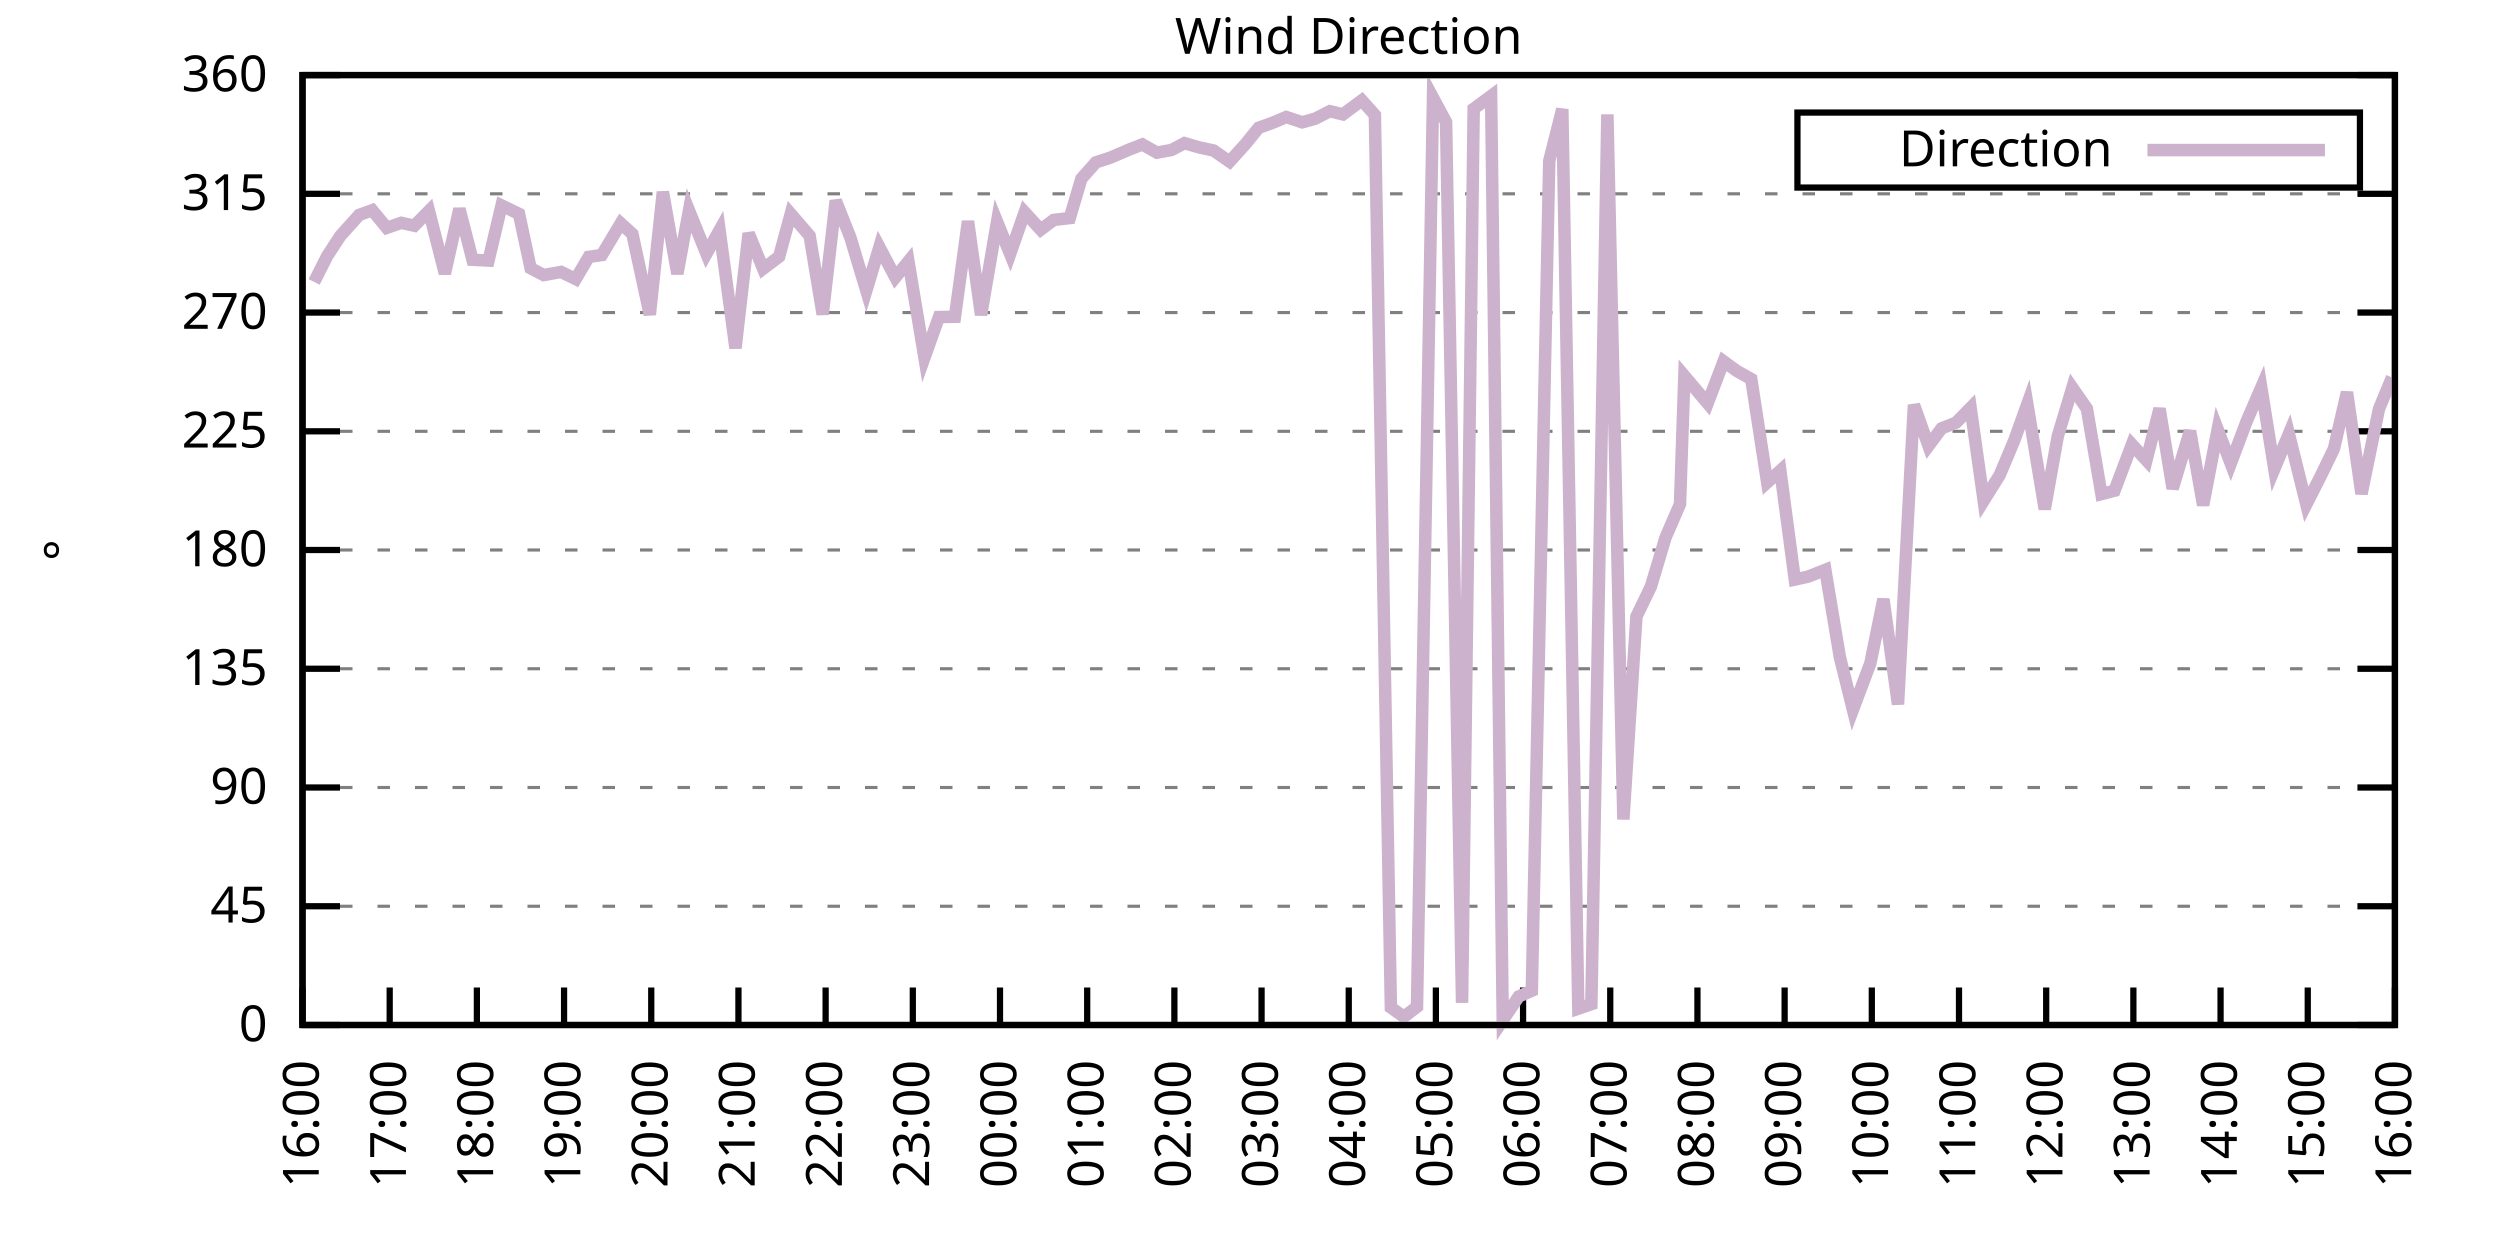
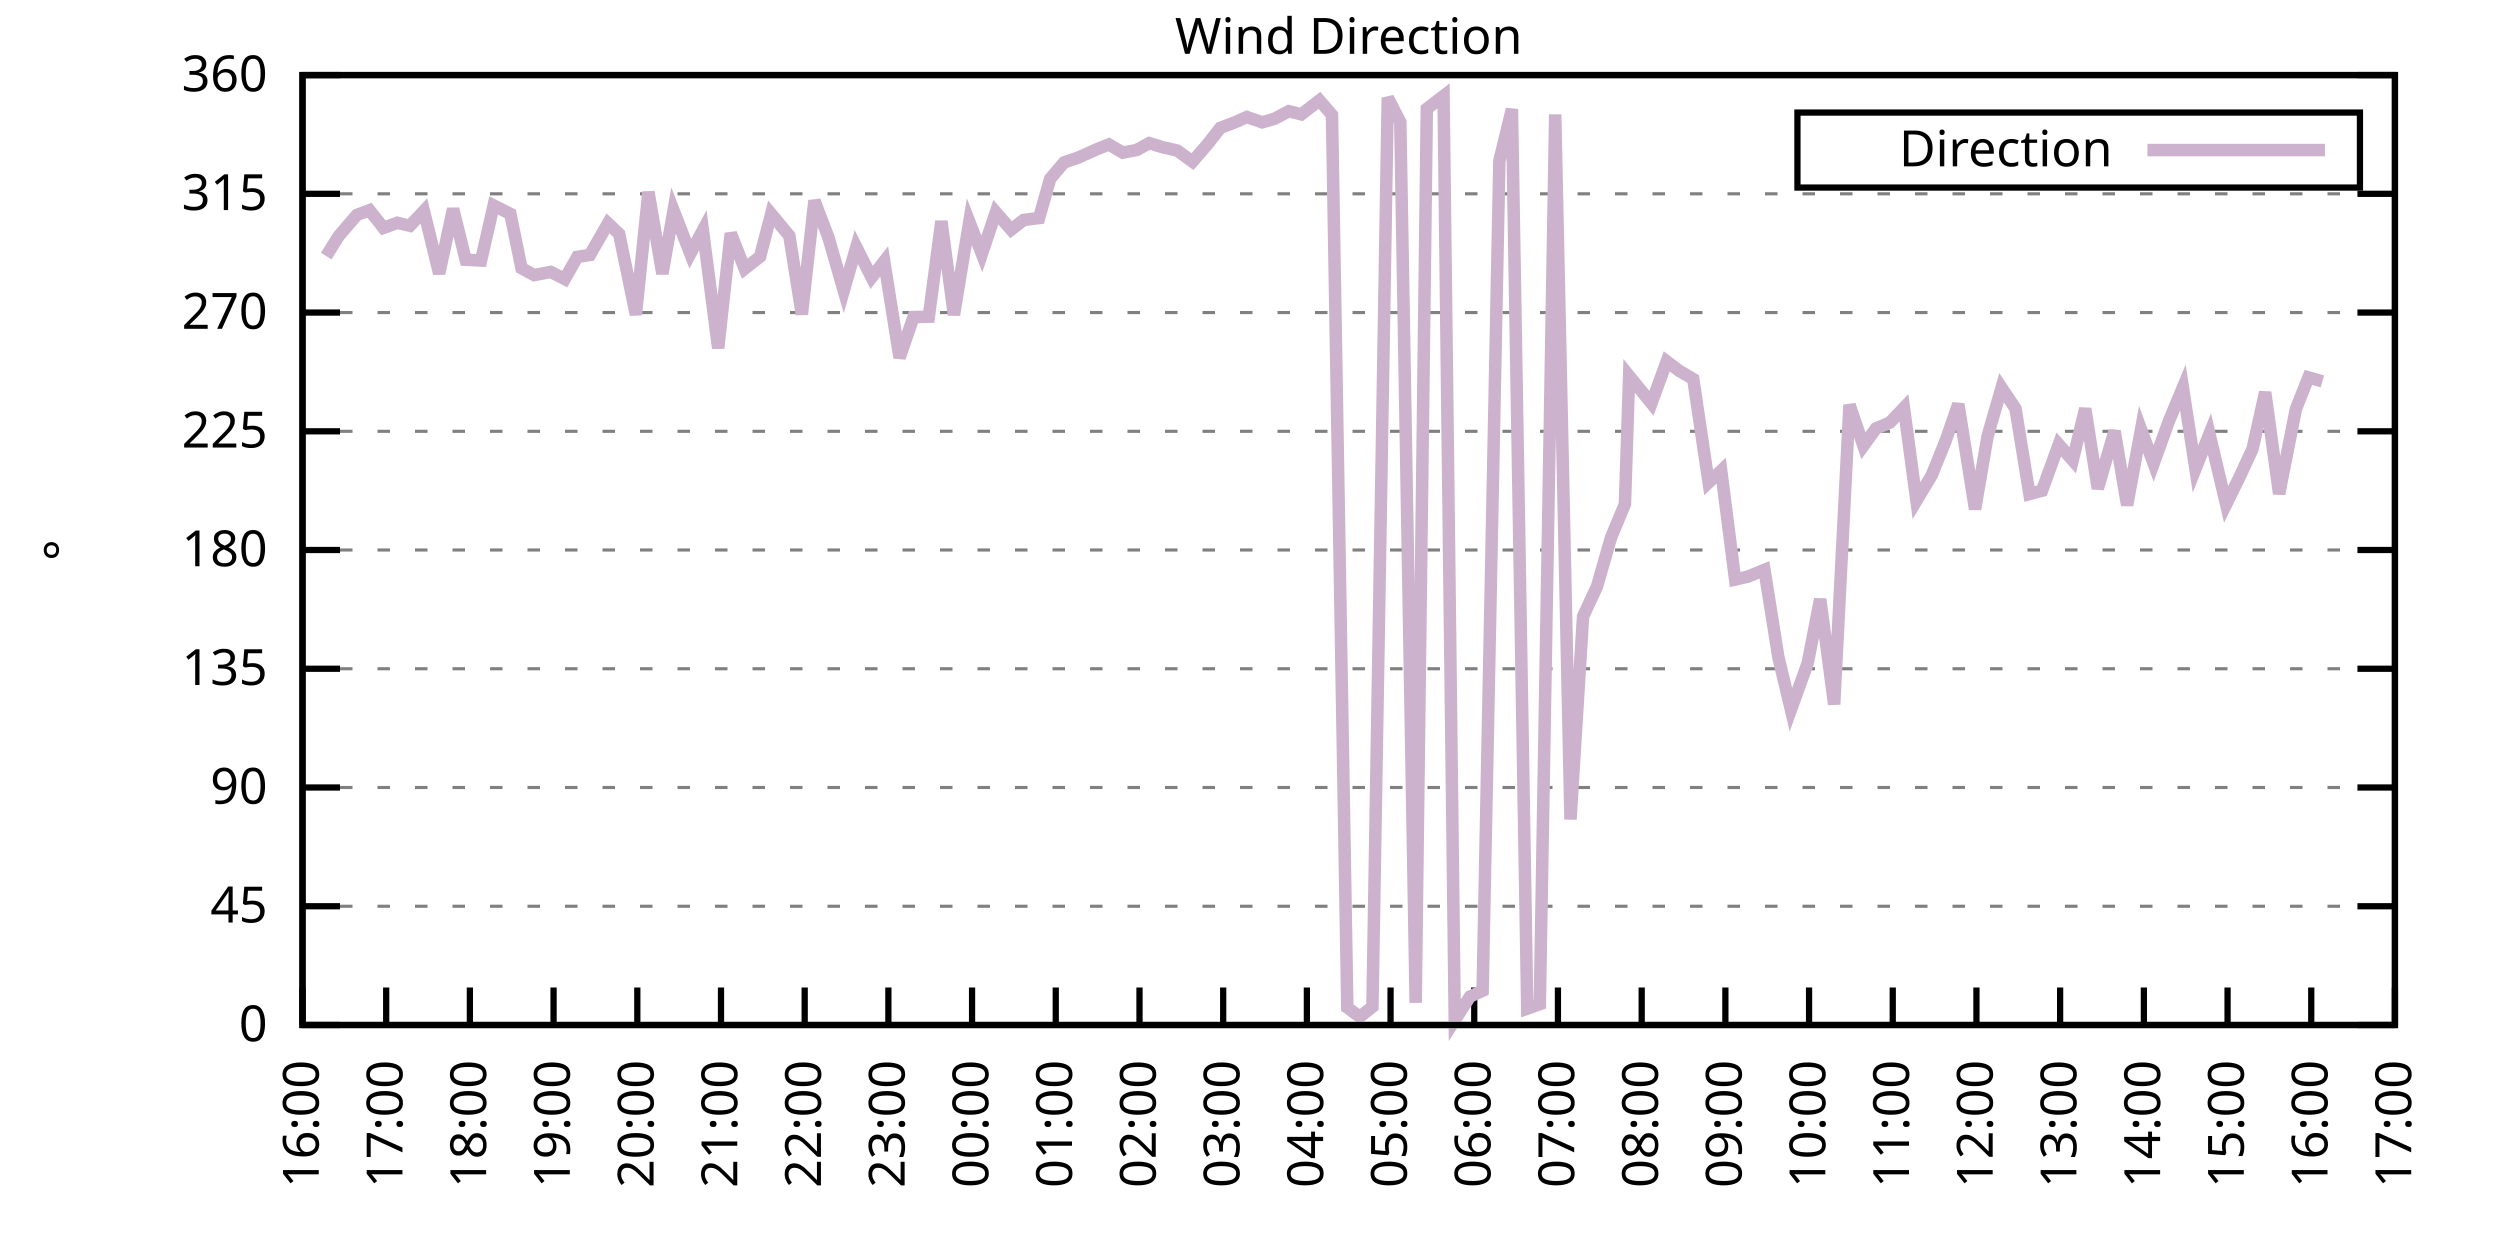
<svg xmlns="http://www.w3.org/2000/svg" xmlns:xlink="http://www.w3.org/1999/xlink" width="400" height="200" viewBox="0 0 400 200">
  <g id="gnuplot_canvas">
    <rect x="0" y="0" width="400" height="200" fill="none" />
    <defs>
      <circle id="gpDot" r="0.5" stroke-width="0.5" stroke="currentColor" />
      <path id="gpPt0" stroke-width="0.333" stroke="currentColor" d="M-1,0 h2 M0,-1 v2" />
      <path id="gpPt1" stroke-width="0.333" stroke="currentColor" d="M-1,-1 L1,1 M1,-1 L-1,1" />
      <path id="gpPt2" stroke-width="0.333" stroke="currentColor" d="M-1,0 L1,0 M0,-1 L0,1 M-1,-1 L1,1 M-1,1 L1,-1" />
      <rect id="gpPt3" stroke-width="0.333" stroke="currentColor" x="-1" y="-1" width="2" height="2" />
      <rect id="gpPt4" stroke-width="0.333" stroke="currentColor" fill="currentColor" x="-1" y="-1" width="2" height="2" />
      <circle id="gpPt5" stroke-width="0.333" stroke="currentColor" cx="0" cy="0" r="1" />
      <use xlink:href="#gpPt5" id="gpPt6" fill="currentColor" stroke="none" />
      <path id="gpPt7" stroke-width="0.333" stroke="currentColor" d="M0,-1.33 L-1.33,0.67 L1.33,0.67 z" />
      <use xlink:href="#gpPt7" id="gpPt8" fill="currentColor" stroke="none" />
      <use xlink:href="#gpPt7" id="gpPt9" stroke="currentColor" transform="rotate(180)" />
      <use xlink:href="#gpPt9" id="gpPt10" fill="currentColor" stroke="none" />
      <use xlink:href="#gpPt3" id="gpPt11" stroke="currentColor" transform="rotate(45)" />
      <use xlink:href="#gpPt11" id="gpPt12" fill="currentColor" stroke="none" />
      <path id="gpPt13" stroke-width="0.333" stroke="currentColor" d="M0,1.330 L1.265,0.411 L0.782,-1.067 L-0.782,-1.076 L-1.265,0.411 z" />
      <use xlink:href="#gpPt13" id="gpPt14" fill="currentColor" stroke="none" />
      <filter id="textbox" filterUnits="objectBoundingBox" x="0" y="0" height="1" width="1">
        <feFlood flood-color="white" flood-opacity="1" result="bgnd" />
        <feComposite in="SourceGraphic" in2="bgnd" operator="atop" />
      </filter>
      <filter id="greybox" filterUnits="objectBoundingBox" x="0" y="0" height="1" width="1">
        <feFlood flood-color="lightgrey" flood-opacity="1" result="grey" />
        <feComposite in="SourceGraphic" in2="grey" operator="atop" />
      </filter>
    </defs>
    <g fill="none" color="white" stroke="currentColor" stroke-width="1.00" stroke-linecap="butt" stroke-linejoin="miter">
</g>
    <g fill="none" color="black" stroke="currentColor" stroke-width="1.00" stroke-linecap="butt" stroke-linejoin="miter">
      <g stroke="none" shape-rendering="crispEdges">
        <polygon fill="rgb(255, 255, 255)" points="48.40,164.00 383.18,164.00 383.18,12.02 48.40,12.02 " />
      </g>
    </g>
    <g fill="none" color="black" stroke="currentColor" stroke-width="1.00" stroke-linecap="butt" stroke-linejoin="miter">
</g>
    <g fill="none" color="black" stroke="black" stroke-width="0.50" stroke-linecap="butt" stroke-linejoin="miter">
</g>
    <g fill="none" color="gray" stroke="currentColor" stroke-width="0.50" stroke-linecap="butt" stroke-linejoin="miter">
      <path stroke="gray" stroke-dasharray="2,4" class="gridline" d="M48.40,164.00 L383.19,164.00  " />
    </g>
    <g fill="none" color="gray" stroke="gray" stroke-width="1.00" stroke-linecap="butt" stroke-linejoin="miter">
</g>
    <g fill="none" color="black" stroke="currentColor" stroke-width="1.00" stroke-linecap="butt" stroke-linejoin="miter">
      <path stroke="black" d="M48.40,164.00 L54.40,164.00 M383.19,164.00 L377.19,164.00  " />
      <g transform="translate(42.80,166.60)" stroke="none" fill="black" font-family="Sans" font-size="8.00" text-anchor="end">
        <text>
          <tspan font-family="Sans"> 0</tspan>
        </text>
      </g>
    </g>
    <g fill="none" color="black" stroke="currentColor" stroke-width="1.00" stroke-linecap="butt" stroke-linejoin="miter">
</g>
    <g fill="none" color="black" stroke="black" stroke-width="0.50" stroke-linecap="butt" stroke-linejoin="miter">
</g>
    <g fill="none" color="gray" stroke="currentColor" stroke-width="0.50" stroke-linecap="butt" stroke-linejoin="miter">
      <path stroke="gray" stroke-dasharray="2,4" class="gridline" d="M48.40,145.00 L383.19,145.00  " />
    </g>
    <g fill="none" color="gray" stroke="gray" stroke-width="1.00" stroke-linecap="butt" stroke-linejoin="miter">
</g>
    <g fill="none" color="black" stroke="currentColor" stroke-width="1.00" stroke-linecap="butt" stroke-linejoin="miter">
      <path stroke="black" d="M48.40,145.00 L54.40,145.00 M383.19,145.00 L377.19,145.00  " />
      <g transform="translate(42.80,147.60)" stroke="none" fill="black" font-family="Sans" font-size="8.00" text-anchor="end">
        <text>
          <tspan font-family="Sans"> 45</tspan>
        </text>
      </g>
    </g>
    <g fill="none" color="black" stroke="currentColor" stroke-width="1.00" stroke-linecap="butt" stroke-linejoin="miter">
</g>
    <g fill="none" color="black" stroke="black" stroke-width="0.50" stroke-linecap="butt" stroke-linejoin="miter">
</g>
    <g fill="none" color="gray" stroke="currentColor" stroke-width="0.50" stroke-linecap="butt" stroke-linejoin="miter">
      <path stroke="gray" stroke-dasharray="2,4" class="gridline" d="M48.40,126.00 L383.19,126.00  " />
    </g>
    <g fill="none" color="gray" stroke="gray" stroke-width="1.00" stroke-linecap="butt" stroke-linejoin="miter">
</g>
    <g fill="none" color="black" stroke="currentColor" stroke-width="1.00" stroke-linecap="butt" stroke-linejoin="miter">
      <path stroke="black" d="M48.40,126.00 L54.40,126.00 M383.19,126.00 L377.19,126.00  " />
      <g transform="translate(42.80,128.60)" stroke="none" fill="black" font-family="Sans" font-size="8.00" text-anchor="end">
        <text>
          <tspan font-family="Sans"> 90</tspan>
        </text>
      </g>
    </g>
    <g fill="none" color="black" stroke="currentColor" stroke-width="1.00" stroke-linecap="butt" stroke-linejoin="miter">
</g>
    <g fill="none" color="black" stroke="black" stroke-width="0.50" stroke-linecap="butt" stroke-linejoin="miter">
</g>
    <g fill="none" color="gray" stroke="currentColor" stroke-width="0.50" stroke-linecap="butt" stroke-linejoin="miter">
      <path stroke="gray" stroke-dasharray="2,4" class="gridline" d="M48.40,107.00 L383.19,107.00  " />
    </g>
    <g fill="none" color="gray" stroke="gray" stroke-width="1.00" stroke-linecap="butt" stroke-linejoin="miter">
</g>
    <g fill="none" color="black" stroke="currentColor" stroke-width="1.00" stroke-linecap="butt" stroke-linejoin="miter">
      <path stroke="black" d="M48.40,107.00 L54.40,107.00 M383.19,107.00 L377.19,107.00  " />
      <g transform="translate(42.80,109.60)" stroke="none" fill="black" font-family="Sans" font-size="8.00" text-anchor="end">
        <text>
          <tspan font-family="Sans"> 135</tspan>
        </text>
      </g>
    </g>
    <g fill="none" color="black" stroke="currentColor" stroke-width="1.00" stroke-linecap="butt" stroke-linejoin="miter">
</g>
    <g fill="none" color="black" stroke="black" stroke-width="0.50" stroke-linecap="butt" stroke-linejoin="miter">
</g>
    <g fill="none" color="gray" stroke="currentColor" stroke-width="0.50" stroke-linecap="butt" stroke-linejoin="miter">
      <path stroke="gray" stroke-dasharray="2,4" class="gridline" d="M48.40,88.00 L383.19,88.00  " />
    </g>
    <g fill="none" color="gray" stroke="gray" stroke-width="1.00" stroke-linecap="butt" stroke-linejoin="miter">
</g>
    <g fill="none" color="black" stroke="currentColor" stroke-width="1.00" stroke-linecap="butt" stroke-linejoin="miter">
      <path stroke="black" d="M48.40,88.00 L54.40,88.00 M383.19,88.00 L377.19,88.00  " />
      <g transform="translate(42.80,90.60)" stroke="none" fill="black" font-family="Sans" font-size="8.00" text-anchor="end">
        <text>
          <tspan font-family="Sans"> 180</tspan>
        </text>
      </g>
    </g>
    <g fill="none" color="black" stroke="currentColor" stroke-width="1.00" stroke-linecap="butt" stroke-linejoin="miter">
</g>
    <g fill="none" color="black" stroke="black" stroke-width="0.50" stroke-linecap="butt" stroke-linejoin="miter">
</g>
    <g fill="none" color="gray" stroke="currentColor" stroke-width="0.50" stroke-linecap="butt" stroke-linejoin="miter">
      <path stroke="gray" stroke-dasharray="2,4" class="gridline" d="M48.40,69.01 L383.19,69.01  " />
    </g>
    <g fill="none" color="gray" stroke="gray" stroke-width="1.00" stroke-linecap="butt" stroke-linejoin="miter">
</g>
    <g fill="none" color="black" stroke="currentColor" stroke-width="1.00" stroke-linecap="butt" stroke-linejoin="miter">
      <path stroke="black" d="M48.40,69.01 L54.40,69.01 M383.19,69.01 L377.19,69.01  " />
      <g transform="translate(42.80,71.61)" stroke="none" fill="black" font-family="Sans" font-size="8.00" text-anchor="end">
        <text>
          <tspan font-family="Sans"> 225</tspan>
        </text>
      </g>
    </g>
    <g fill="none" color="black" stroke="currentColor" stroke-width="1.00" stroke-linecap="butt" stroke-linejoin="miter">
</g>
    <g fill="none" color="black" stroke="black" stroke-width="0.50" stroke-linecap="butt" stroke-linejoin="miter">
</g>
    <g fill="none" color="gray" stroke="currentColor" stroke-width="0.50" stroke-linecap="butt" stroke-linejoin="miter">
      <path stroke="gray" stroke-dasharray="2,4" class="gridline" d="M48.40,50.01 L383.19,50.01  " />
    </g>
    <g fill="none" color="gray" stroke="gray" stroke-width="1.00" stroke-linecap="butt" stroke-linejoin="miter">
</g>
    <g fill="none" color="black" stroke="currentColor" stroke-width="1.00" stroke-linecap="butt" stroke-linejoin="miter">
      <path stroke="black" d="M48.40,50.01 L54.40,50.01 M383.19,50.01 L377.19,50.01  " />
      <g transform="translate(42.80,52.61)" stroke="none" fill="black" font-family="Sans" font-size="8.00" text-anchor="end">
        <text>
          <tspan font-family="Sans"> 270</tspan>
        </text>
      </g>
    </g>
    <g fill="none" color="black" stroke="currentColor" stroke-width="1.00" stroke-linecap="butt" stroke-linejoin="miter">
</g>
    <g fill="none" color="black" stroke="black" stroke-width="0.50" stroke-linecap="butt" stroke-linejoin="miter">
</g>
    <g fill="none" color="gray" stroke="currentColor" stroke-width="0.50" stroke-linecap="butt" stroke-linejoin="miter">
      <path stroke="gray" stroke-dasharray="2,4" class="gridline" d="M48.40,31.01 L383.19,31.01  " />
    </g>
    <g fill="none" color="gray" stroke="gray" stroke-width="1.00" stroke-linecap="butt" stroke-linejoin="miter">
</g>
    <g fill="none" color="black" stroke="currentColor" stroke-width="1.00" stroke-linecap="butt" stroke-linejoin="miter">
      <path stroke="black" d="M48.40,31.01 L54.40,31.01 M383.19,31.01 L377.19,31.01  " />
      <g transform="translate(42.80,33.61)" stroke="none" fill="black" font-family="Sans" font-size="8.00" text-anchor="end">
        <text>
          <tspan font-family="Sans"> 315</tspan>
        </text>
      </g>
    </g>
    <g fill="none" color="black" stroke="currentColor" stroke-width="1.00" stroke-linecap="butt" stroke-linejoin="miter">
</g>
    <g fill="none" color="black" stroke="black" stroke-width="0.50" stroke-linecap="butt" stroke-linejoin="miter">
</g>
    <g fill="none" color="gray" stroke="currentColor" stroke-width="0.50" stroke-linecap="butt" stroke-linejoin="miter">
      <path stroke="gray" stroke-dasharray="2,4" class="gridline" d="M48.40,12.01 L383.19,12.01  " />
    </g>
    <g fill="none" color="gray" stroke="gray" stroke-width="1.00" stroke-linecap="butt" stroke-linejoin="miter">
</g>
    <g fill="none" color="black" stroke="currentColor" stroke-width="1.00" stroke-linecap="butt" stroke-linejoin="miter">
      <path stroke="black" d="M48.40,12.01 L54.40,12.01 M383.19,12.01 L377.19,12.01  " />
      <g transform="translate(42.80,14.61)" stroke="none" fill="black" font-family="Sans" font-size="8.00" text-anchor="end">
        <text>
          <tspan font-family="Sans"> 360</tspan>
        </text>
      </g>
    </g>
    <g fill="none" color="black" stroke="currentColor" stroke-width="1.00" stroke-linecap="butt" stroke-linejoin="miter">
      <path stroke="black" d="M48.40,164.00 L48.40,158.00  " />
      <g transform="translate(51.00,169.60) rotate(270.00)" stroke="none" fill="black" font-family="Sans" font-size="8.00" text-anchor="end">
        <text>
          <tspan font-family="Sans">16:00</tspan>
        </text>
      </g>
    </g>
    <g fill="none" color="black" stroke="currentColor" stroke-width="1.00" stroke-linecap="butt" stroke-linejoin="miter">
-       <path stroke="black" d="M62.35,164.00 L62.35,158.00  " />
-       <g transform="translate(64.95,169.60) rotate(270.00)" stroke="none" fill="black" font-family="Sans" font-size="8.00" text-anchor="end">
+       <path stroke="black" d="M61.79,164.00 L61.79,158.00  " />
+       <g transform="translate(64.39,169.60) rotate(270.00)" stroke="none" fill="black" font-family="Sans" font-size="8.00" text-anchor="end">
        <text>
          <tspan font-family="Sans">17:00</tspan>
        </text>
      </g>
    </g>
    <g fill="none" color="black" stroke="currentColor" stroke-width="1.00" stroke-linecap="butt" stroke-linejoin="miter">
-       <path stroke="black" d="M76.30,164.00 L76.30,158.00  " />
-       <g transform="translate(78.90,169.60) rotate(270.00)" stroke="none" fill="black" font-family="Sans" font-size="8.00" text-anchor="end">
+       <path stroke="black" d="M75.18,164.00 L75.18,158.00  " />
+       <g transform="translate(77.78,169.60) rotate(270.00)" stroke="none" fill="black" font-family="Sans" font-size="8.00" text-anchor="end">
        <text>
          <tspan font-family="Sans">18:00</tspan>
        </text>
      </g>
    </g>
    <g fill="none" color="black" stroke="currentColor" stroke-width="1.00" stroke-linecap="butt" stroke-linejoin="miter">
-       <path stroke="black" d="M90.25,164.00 L90.25,158.00  " />
-       <g transform="translate(92.85,169.60) rotate(270.00)" stroke="none" fill="black" font-family="Sans" font-size="8.00" text-anchor="end">
+       <path stroke="black" d="M88.57,164.00 L88.57,158.00  " />
+       <g transform="translate(91.17,169.60) rotate(270.00)" stroke="none" fill="black" font-family="Sans" font-size="8.00" text-anchor="end">
        <text>
          <tspan font-family="Sans">19:00</tspan>
        </text>
      </g>
    </g>
    <g fill="none" color="black" stroke="currentColor" stroke-width="1.00" stroke-linecap="butt" stroke-linejoin="miter">
-       <path stroke="black" d="M104.20,164.00 L104.20,158.00  " />
-       <g transform="translate(106.80,169.60) rotate(270.00)" stroke="none" fill="black" font-family="Sans" font-size="8.00" text-anchor="end">
+       <path stroke="black" d="M101.97,164.00 L101.97,158.00  " />
+       <g transform="translate(104.57,169.60) rotate(270.00)" stroke="none" fill="black" font-family="Sans" font-size="8.00" text-anchor="end">
        <text>
          <tspan font-family="Sans">20:00</tspan>
        </text>
      </g>
    </g>
    <g fill="none" color="black" stroke="currentColor" stroke-width="1.00" stroke-linecap="butt" stroke-linejoin="miter">
-       <path stroke="black" d="M118.15,164.00 L118.15,158.00  " />
-       <g transform="translate(120.75,169.60) rotate(270.00)" stroke="none" fill="black" font-family="Sans" font-size="8.00" text-anchor="end">
+       <path stroke="black" d="M115.36,164.00 L115.36,158.00  " />
+       <g transform="translate(117.96,169.60) rotate(270.00)" stroke="none" fill="black" font-family="Sans" font-size="8.00" text-anchor="end">
        <text>
          <tspan font-family="Sans">21:00</tspan>
        </text>
      </g>
    </g>
    <g fill="none" color="black" stroke="currentColor" stroke-width="1.00" stroke-linecap="butt" stroke-linejoin="miter">
-       <path stroke="black" d="M132.10,164.00 L132.10,158.00  " />
-       <g transform="translate(134.70,169.60) rotate(270.00)" stroke="none" fill="black" font-family="Sans" font-size="8.00" text-anchor="end">
+       <path stroke="black" d="M128.75,164.00 L128.75,158.00  " />
+       <g transform="translate(131.35,169.60) rotate(270.00)" stroke="none" fill="black" font-family="Sans" font-size="8.00" text-anchor="end">
        <text>
          <tspan font-family="Sans">22:00</tspan>
        </text>
      </g>
    </g>
    <g fill="none" color="black" stroke="currentColor" stroke-width="1.00" stroke-linecap="butt" stroke-linejoin="miter">
-       <path stroke="black" d="M146.05,164.00 L146.05,158.00  " />
-       <g transform="translate(148.65,169.60) rotate(270.00)" stroke="none" fill="black" font-family="Sans" font-size="8.00" text-anchor="end">
+       <path stroke="black" d="M142.14,164.00 L142.14,158.00  " />
+       <g transform="translate(144.74,169.60) rotate(270.00)" stroke="none" fill="black" font-family="Sans" font-size="8.00" text-anchor="end">
        <text>
          <tspan font-family="Sans">23:00</tspan>
        </text>
      </g>
    </g>
    <g fill="none" color="black" stroke="currentColor" stroke-width="1.00" stroke-linecap="butt" stroke-linejoin="miter">
-       <path stroke="black" d="M160.00,164.00 L160.00,158.00  " />
-       <g transform="translate(162.60,169.60) rotate(270.00)" stroke="none" fill="black" font-family="Sans" font-size="8.00" text-anchor="end">
+       <path stroke="black" d="M155.53,164.00 L155.53,158.00  " />
+       <g transform="translate(158.13,169.60) rotate(270.00)" stroke="none" fill="black" font-family="Sans" font-size="8.00" text-anchor="end">
        <text>
          <tspan font-family="Sans">00:00</tspan>
        </text>
      </g>
    </g>
    <g fill="none" color="black" stroke="currentColor" stroke-width="1.00" stroke-linecap="butt" stroke-linejoin="miter">
-       <path stroke="black" d="M173.95,164.00 L173.95,158.00  " />
-       <g transform="translate(176.55,169.60) rotate(270.00)" stroke="none" fill="black" font-family="Sans" font-size="8.00" text-anchor="end">
+       <path stroke="black" d="M168.92,164.00 L168.92,158.00  " />
+       <g transform="translate(171.52,169.60) rotate(270.00)" stroke="none" fill="black" font-family="Sans" font-size="8.00" text-anchor="end">
        <text>
          <tspan font-family="Sans">01:00</tspan>
        </text>
      </g>
    </g>
    <g fill="none" color="black" stroke="currentColor" stroke-width="1.00" stroke-linecap="butt" stroke-linejoin="miter">
-       <path stroke="black" d="M187.90,164.00 L187.90,158.00  " />
-       <g transform="translate(190.50,169.60) rotate(270.00)" stroke="none" fill="black" font-family="Sans" font-size="8.00" text-anchor="end">
+       <path stroke="black" d="M182.32,164.00 L182.32,158.00  " />
+       <g transform="translate(184.92,169.60) rotate(270.00)" stroke="none" fill="black" font-family="Sans" font-size="8.00" text-anchor="end">
        <text>
          <tspan font-family="Sans">02:00</tspan>
        </text>
      </g>
    </g>
    <g fill="none" color="black" stroke="currentColor" stroke-width="1.00" stroke-linecap="butt" stroke-linejoin="miter">
-       <path stroke="black" d="M201.85,164.00 L201.85,158.00  " />
-       <g transform="translate(204.45,169.60) rotate(270.00)" stroke="none" fill="black" font-family="Sans" font-size="8.00" text-anchor="end">
+       <path stroke="black" d="M195.71,164.00 L195.71,158.00  " />
+       <g transform="translate(198.31,169.60) rotate(270.00)" stroke="none" fill="black" font-family="Sans" font-size="8.00" text-anchor="end">
        <text>
          <tspan font-family="Sans">03:00</tspan>
        </text>
      </g>
    </g>
    <g fill="none" color="black" stroke="currentColor" stroke-width="1.00" stroke-linecap="butt" stroke-linejoin="miter">
-       <path stroke="black" d="M215.80,164.00 L215.80,158.00  " />
-       <g transform="translate(218.40,169.60) rotate(270.00)" stroke="none" fill="black" font-family="Sans" font-size="8.00" text-anchor="end">
+       <path stroke="black" d="M209.10,164.00 L209.10,158.00  " />
+       <g transform="translate(211.70,169.60) rotate(270.00)" stroke="none" fill="black" font-family="Sans" font-size="8.00" text-anchor="end">
        <text>
          <tspan font-family="Sans">04:00</tspan>
        </text>
      </g>
    </g>
    <g fill="none" color="black" stroke="currentColor" stroke-width="1.00" stroke-linecap="butt" stroke-linejoin="miter">
-       <path stroke="black" d="M229.74,164.00 L229.74,158.00  " />
-       <g transform="translate(232.34,169.60) rotate(270.00)" stroke="none" fill="black" font-family="Sans" font-size="8.00" text-anchor="end">
+       <path stroke="black" d="M222.49,164.00 L222.49,158.00  " />
+       <g transform="translate(225.09,169.60) rotate(270.00)" stroke="none" fill="black" font-family="Sans" font-size="8.00" text-anchor="end">
        <text>
          <tspan font-family="Sans">05:00</tspan>
        </text>
      </g>
    </g>
    <g fill="none" color="black" stroke="currentColor" stroke-width="1.00" stroke-linecap="butt" stroke-linejoin="miter">
-       <path stroke="black" d="M243.69,164.00 L243.69,158.00  " />
-       <g transform="translate(246.29,169.60) rotate(270.00)" stroke="none" fill="black" font-family="Sans" font-size="8.00" text-anchor="end">
+       <path stroke="black" d="M235.88,164.00 L235.88,158.00  " />
+       <g transform="translate(238.48,169.60) rotate(270.00)" stroke="none" fill="black" font-family="Sans" font-size="8.00" text-anchor="end">
        <text>
          <tspan font-family="Sans">06:00</tspan>
        </text>
      </g>
    </g>
    <g fill="none" color="black" stroke="currentColor" stroke-width="1.00" stroke-linecap="butt" stroke-linejoin="miter">
-       <path stroke="black" d="M257.64,164.00 L257.64,158.00  " />
-       <g transform="translate(260.24,169.60) rotate(270.00)" stroke="none" fill="black" font-family="Sans" font-size="8.00" text-anchor="end">
+       <path stroke="black" d="M249.27,164.00 L249.27,158.00  " />
+       <g transform="translate(251.87,169.60) rotate(270.00)" stroke="none" fill="black" font-family="Sans" font-size="8.00" text-anchor="end">
        <text>
          <tspan font-family="Sans">07:00</tspan>
        </text>
      </g>
    </g>
    <g fill="none" color="black" stroke="currentColor" stroke-width="1.00" stroke-linecap="butt" stroke-linejoin="miter">
-       <path stroke="black" d="M271.59,164.00 L271.59,158.00  " />
-       <g transform="translate(274.19,169.60) rotate(270.00)" stroke="none" fill="black" font-family="Sans" font-size="8.00" text-anchor="end">
+       <path stroke="black" d="M262.67,164.00 L262.67,158.00  " />
+       <g transform="translate(265.27,169.60) rotate(270.00)" stroke="none" fill="black" font-family="Sans" font-size="8.00" text-anchor="end">
        <text>
          <tspan font-family="Sans">08:00</tspan>
        </text>
      </g>
    </g>
    <g fill="none" color="black" stroke="currentColor" stroke-width="1.00" stroke-linecap="butt" stroke-linejoin="miter">
-       <path stroke="black" d="M285.54,164.00 L285.54,158.00  " />
-       <g transform="translate(288.14,169.60) rotate(270.00)" stroke="none" fill="black" font-family="Sans" font-size="8.00" text-anchor="end">
+       <path stroke="black" d="M276.06,164.00 L276.06,158.00  " />
+       <g transform="translate(278.66,169.60) rotate(270.00)" stroke="none" fill="black" font-family="Sans" font-size="8.00" text-anchor="end">
        <text>
          <tspan font-family="Sans">09:00</tspan>
        </text>
      </g>
    </g>
    <g fill="none" color="black" stroke="currentColor" stroke-width="1.00" stroke-linecap="butt" stroke-linejoin="miter">
-       <path stroke="black" d="M299.49,164.00 L299.49,158.00  " />
-       <g transform="translate(302.09,169.60) rotate(270.00)" stroke="none" fill="black" font-family="Sans" font-size="8.00" text-anchor="end">
+       <path stroke="black" d="M289.45,164.00 L289.45,158.00  " />
+       <g transform="translate(292.05,169.60) rotate(270.00)" stroke="none" fill="black" font-family="Sans" font-size="8.00" text-anchor="end">
        <text>
          <tspan font-family="Sans">10:00</tspan>
        </text>
      </g>
    </g>
    <g fill="none" color="black" stroke="currentColor" stroke-width="1.00" stroke-linecap="butt" stroke-linejoin="miter">
-       <path stroke="black" d="M313.44,164.00 L313.44,158.00  " />
-       <g transform="translate(316.04,169.60) rotate(270.00)" stroke="none" fill="black" font-family="Sans" font-size="8.00" text-anchor="end">
+       <path stroke="black" d="M302.84,164.00 L302.84,158.00  " />
+       <g transform="translate(305.44,169.60) rotate(270.00)" stroke="none" fill="black" font-family="Sans" font-size="8.00" text-anchor="end">
        <text>
          <tspan font-family="Sans">11:00</tspan>
        </text>
      </g>
    </g>
    <g fill="none" color="black" stroke="currentColor" stroke-width="1.00" stroke-linecap="butt" stroke-linejoin="miter">
-       <path stroke="black" d="M327.39,164.00 L327.39,158.00  " />
-       <g transform="translate(329.99,169.60) rotate(270.00)" stroke="none" fill="black" font-family="Sans" font-size="8.00" text-anchor="end">
+       <path stroke="black" d="M316.23,164.00 L316.23,158.00  " />
+       <g transform="translate(318.83,169.60) rotate(270.00)" stroke="none" fill="black" font-family="Sans" font-size="8.00" text-anchor="end">
        <text>
          <tspan font-family="Sans">12:00</tspan>
        </text>
      </g>
    </g>
    <g fill="none" color="black" stroke="currentColor" stroke-width="1.00" stroke-linecap="butt" stroke-linejoin="miter">
-       <path stroke="black" d="M341.34,164.00 L341.34,158.00  " />
-       <g transform="translate(343.94,169.60) rotate(270.00)" stroke="none" fill="black" font-family="Sans" font-size="8.00" text-anchor="end">
+       <path stroke="black" d="M329.62,164.00 L329.62,158.00  " />
+       <g transform="translate(332.22,169.60) rotate(270.00)" stroke="none" fill="black" font-family="Sans" font-size="8.00" text-anchor="end">
        <text>
          <tspan font-family="Sans">13:00</tspan>
        </text>
      </g>
    </g>
    <g fill="none" color="black" stroke="currentColor" stroke-width="1.00" stroke-linecap="butt" stroke-linejoin="miter">
-       <path stroke="black" d="M355.29,164.00 L355.29,158.00  " />
-       <g transform="translate(357.89,169.60) rotate(270.00)" stroke="none" fill="black" font-family="Sans" font-size="8.00" text-anchor="end">
+       <path stroke="black" d="M343.02,164.00 L343.02,158.00  " />
+       <g transform="translate(345.62,169.60) rotate(270.00)" stroke="none" fill="black" font-family="Sans" font-size="8.00" text-anchor="end">
        <text>
          <tspan font-family="Sans">14:00</tspan>
        </text>
      </g>
    </g>
    <g fill="none" color="black" stroke="currentColor" stroke-width="1.00" stroke-linecap="butt" stroke-linejoin="miter">
-       <path stroke="black" d="M369.24,164.00 L369.24,158.00  " />
-       <g transform="translate(371.84,169.60) rotate(270.00)" stroke="none" fill="black" font-family="Sans" font-size="8.00" text-anchor="end">
+       <path stroke="black" d="M356.41,164.00 L356.41,158.00  " />
+       <g transform="translate(359.01,169.60) rotate(270.00)" stroke="none" fill="black" font-family="Sans" font-size="8.00" text-anchor="end">
        <text>
          <tspan font-family="Sans">15:00</tspan>
+         </text>
+       </g>
+     </g>
+     <g fill="none" color="black" stroke="currentColor" stroke-width="1.00" stroke-linecap="butt" stroke-linejoin="miter">
+       <path stroke="black" d="M369.80,164.00 L369.80,158.00  " />
+       <g transform="translate(372.40,169.60) rotate(270.00)" stroke="none" fill="black" font-family="Sans" font-size="8.00" text-anchor="end">
+         <text>
+           <tspan font-family="Sans">16:00</tspan>
        </text>
      </g>
    </g>
    <g fill="none" color="black" stroke="currentColor" stroke-width="1.00" stroke-linecap="butt" stroke-linejoin="miter">
      <path stroke="black" d="M383.19,164.00 L383.19,158.00  " />
      <g transform="translate(385.79,169.60) rotate(270.00)" stroke="none" fill="black" font-family="Sans" font-size="8.00" text-anchor="end">
        <text>
-           <tspan font-family="Sans">16:00</tspan>
+           <tspan font-family="Sans">17:00</tspan>
        </text>
      </g>
    </g>
    <g fill="none" color="black" stroke="currentColor" stroke-width="1.00" stroke-linecap="butt" stroke-linejoin="miter">
</g>
    <g fill="none" color="black" stroke="currentColor" stroke-width="1.00" stroke-linecap="butt" stroke-linejoin="miter">
      <path stroke="black" d="M48.40,12.01 L48.40,164.00 L383.19,164.00 L383.19,12.01 L48.40,12.01 Z  " />
    </g>
    <g fill="none" color="black" stroke="currentColor" stroke-width="1.00" stroke-linecap="butt" stroke-linejoin="miter">
</g>
    <g fill="none" color="black" stroke="currentColor" stroke-width="1.00" stroke-linecap="butt" stroke-linejoin="miter">
      <path stroke="black" d="M287.59,30.01 L287.59,18.01 L377.59,18.01 L377.59,30.01 L287.59,30.01 Z  " />
    </g>
    <g id="Wind_direction_plot_1">
      <g fill="none" color="white" stroke="black" stroke-width="2.00" stroke-linecap="butt" stroke-linejoin="miter">
</g>
      <g fill="none" color="black" stroke="currentColor" stroke-width="2.00" stroke-linecap="butt" stroke-linejoin="miter">
        <g transform="translate(337.99,26.61)" stroke="none" fill="black" font-family="Sans" font-size="8.00" text-anchor="end">
          <text>
            <tspan font-family="Sans">Direction</tspan>
          </text>
        </g>
      </g>
      <g fill="none" color="black" stroke="currentColor" stroke-width="2.00" stroke-linecap="butt" stroke-linejoin="miter">
-         <path stroke="rgb(204, 178, 204)" d="M343.59,24.01 L371.99,24.01 M50.26,45.11 L52.35,40.97 L54.44,37.76 L57.47,34.39 L59.56,33.63 L61.88,36.46   L64.21,35.65 L66.30,36.12 L68.63,33.75 L71.18,43.76 L73.51,33.42 L75.60,41.56 L78.16,41.69 L80.25,32.87   L83.04,34.22 L84.90,42.91 L86.99,44.01 L89.78,43.51 L92.11,44.65 L94.20,41.10 L96.29,40.80 L99.32,35.74   L101.18,37.43 L103.97,50.35 L106.06,30.71 L108.38,43.80 L110.24,33.67 L113.03,40.59 L115.13,36.84 L117.68,55.71   L119.78,37.34 L122.10,43.00 L124.66,41.06 L126.52,34.22 L129.54,37.72 L131.63,50.30 L133.72,32.11 L136.05,37.97   L138.61,46.50 L140.70,39.54 L143.26,44.39 L145.35,41.82 L147.91,57.23 L150.23,50.73 L152.79,50.68 L154.88,35.40   L156.97,50.39 L159.53,35.48 L161.62,40.63 L163.95,33.96 L166.51,36.75 L168.60,35.19 L171.16,34.89 L173.02,28.60   L175.34,25.98 L177.67,25.22 L180.69,23.92 L182.78,23.11 L185.11,24.42 L187.43,24.00 L189.52,22.90 L191.85,23.58   L194.17,24.08 L196.73,25.86 L199.29,23.03 L201.38,20.45 L203.71,19.61 L205.80,18.72 L208.36,19.57 L210.45,18.98   L212.77,17.79 L214.87,18.30 L217.89,16.06 L219.98,18.39 L222.54,161.21 L224.63,162.69 L226.72,161.09 L229.28,15.64   L231.37,19.53 L233.93,160.45 L235.79,17.41 L238.58,15.35 L240.44,163.24 L243.00,159.44 L245.09,158.51 L247.88,25.73   L249.97,17.46 L252.53,161.38 L254.62,160.66 L257.18,18.30 L259.74,131.11 L261.83,98.64 L264.15,93.83 L266.48,86.02   L268.80,80.66 L269.50,60.14 L273.22,64.53 L275.78,57.82 L277.87,59.34 L280.20,60.65 L282.75,77.20 L284.85,75.30   L287.17,92.73 L289.26,92.27 L292.05,91.17 L294.38,105.15 L296.47,113.55 L299.26,106.12 L301.35,95.86 L303.68,112.70   L306.23,64.78 L308.56,71.33 L310.65,68.54 L312.98,67.61 L315.30,65.25 L317.39,80.11 L319.95,76.01 L322.28,70.48   L324.37,64.66 L327.16,81.46 L329.25,69.77 L331.58,62.04 L333.90,65.38 L336.23,79.05 L338.32,78.51 L341.11,71.12   L343.43,73.65 L345.53,65.38 L347.62,78.17 L350.41,68.96 L352.50,80.83 L354.83,68.71 L356.92,74.16 L359.48,67.36   L361.80,62.00 L363.89,75.04 L366.22,69.43 L369.01,80.70 L371.33,76.14 L373.43,71.79 L375.52,62.76 L377.84,79.01   L380.63,65.46 L382.73,60.39  " />
+         <path stroke="rgb(204, 178, 204)" d="M343.59,24.01 L371.99,24.01 M52.19,40.97 L54.20,37.76 L57.10,34.39 L59.11,33.63 L61.35,36.46 L63.58,35.65   L65.59,36.12 L67.82,33.75 L70.27,43.76 L72.50,33.42 L74.51,41.56 L76.97,41.69 L78.98,32.87 L81.66,34.22   L83.44,42.91 L85.45,44.01 L88.13,43.51 L90.36,44.65 L92.37,41.10 L94.38,40.80 L97.28,35.74 L99.06,37.43   L101.74,50.35 L103.75,30.71 L105.98,43.80 L107.77,33.67 L110.45,40.59 L112.46,36.84 L114.91,55.71 L116.92,37.34   L119.15,43.00 L121.61,41.06 L123.39,34.22 L126.29,37.72 L128.30,50.30 L130.31,32.11 L132.54,37.97 L135.00,46.50   L137.01,39.54 L139.46,44.39 L141.47,41.82 L143.93,57.23 L146.16,50.73 L148.61,50.68 L150.62,35.40 L152.63,50.39   L155.09,35.48 L157.10,40.63 L159.33,33.96 L161.78,36.75 L163.79,35.19 L166.25,34.89 L168.03,28.60 L170.26,25.98   L172.50,25.22 L175.40,23.92 L177.41,23.11 L179.64,24.42 L181.87,24.00 L183.88,22.90 L186.11,23.58 L188.34,24.08   L190.80,25.86 L193.25,23.03 L195.26,20.45 L197.49,19.61 L199.50,18.72 L201.96,19.57 L203.97,18.98 L206.20,17.79   L208.21,18.30 L211.11,16.06 L213.12,18.39 L215.57,161.21 L217.58,162.69 L219.59,161.09 L222.04,15.64 L224.05,19.53   L226.51,160.45 L228.29,17.41 L230.97,15.35 L232.76,163.24 L235.21,159.44 L237.22,158.51 L239.90,25.73 L241.91,17.46   L244.36,161.38 L246.37,160.66 L248.83,18.30 L251.28,131.11 L253.29,98.64 L255.52,93.83 L257.76,86.02 L259.99,80.66   L260.66,60.14 L264.23,64.53 L266.68,57.82 L268.69,59.34 L270.92,60.65 L273.38,77.20 L275.39,75.30 L277.62,92.73   L279.63,92.27 L282.31,91.17 L284.54,105.15 L286.55,113.55 L289.23,106.12 L291.23,95.86 L293.47,112.70 L295.92,64.78   L298.15,71.33 L300.16,68.54 L302.39,67.61 L304.63,65.25 L306.63,80.11 L309.09,76.01 L311.32,70.48 L313.33,64.66   L316.01,81.46 L318.02,69.77 L320.25,62.04 L322.48,65.38 L324.71,79.05 L326.72,78.51 L329.40,71.12 L331.63,73.65   L333.64,65.38 L335.65,78.17 L338.33,68.96 L340.34,80.83 L342.57,68.71 L344.58,74.16 L347.03,67.36 L349.26,62.00   L351.27,75.04 L353.51,69.43 L356.18,80.70 L358.42,76.14 L360.42,71.79 L362.43,62.76 L364.66,79.01 L367.34,65.46   L369.35,60.39 L371.58,61.03  " />
      </g>
    </g>
    <g fill="none" color="black" stroke="currentColor" stroke-width="2.00" stroke-linecap="butt" stroke-linejoin="miter">
</g>
    <g fill="none" color="black" stroke="black" stroke-width="1.00" stroke-linecap="butt" stroke-linejoin="miter">
</g>
    <g fill="none" color="black" stroke="currentColor" stroke-width="1.00" stroke-linecap="butt" stroke-linejoin="miter">
      <path stroke="black" d="M48.40,12.01 L48.40,164.00 L383.19,164.00 L383.19,12.01 L48.40,12.01 Z  " />
      <g transform="translate(12.80,88.01) rotate(270.00)" stroke="none" fill="black" font-family="Sans" font-size="8.00" text-anchor="middle">
        <text>
          <tspan font-family="Sans">°</tspan>
        </text>
      </g>
    </g>
    <g fill="none" color="black" stroke="currentColor" stroke-width="1.00" stroke-linecap="butt" stroke-linejoin="miter">
</g>
    <g fill="none" color="black" stroke="currentColor" stroke-width="1.00" stroke-linecap="butt" stroke-linejoin="miter">
      <g transform="translate(215.79,8.61)" stroke="none" fill="black" font-family="Sans" font-size="8.00" text-anchor="middle">
        <text>
          <tspan font-family="Sans">Wind Direction</tspan>
        </text>
      </g>
    </g>
    <g fill="none" color="black" stroke="currentColor" stroke-width="1.00" stroke-linecap="butt" stroke-linejoin="miter">
</g>
  </g>
</svg>
